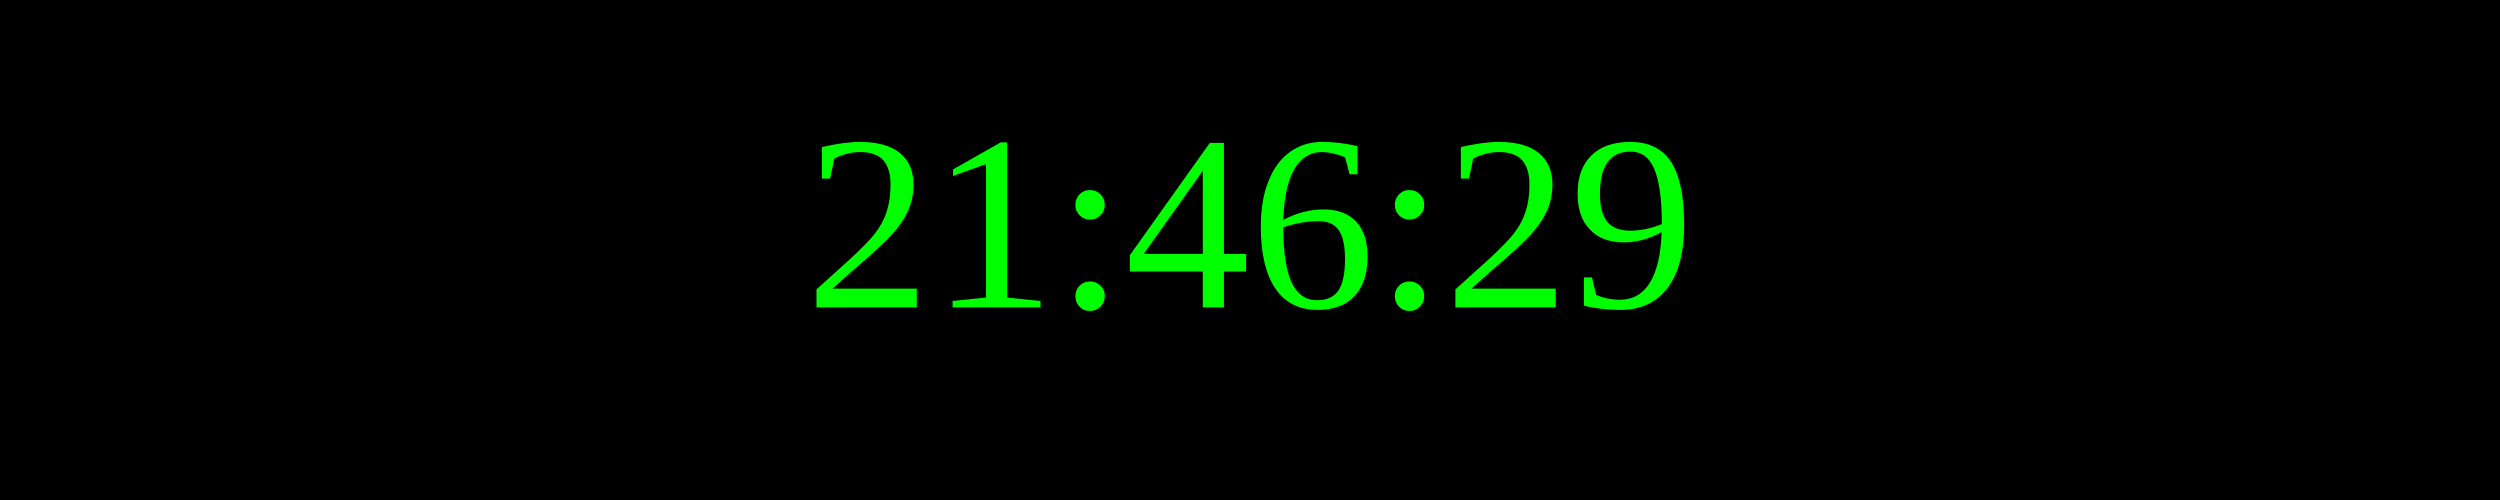
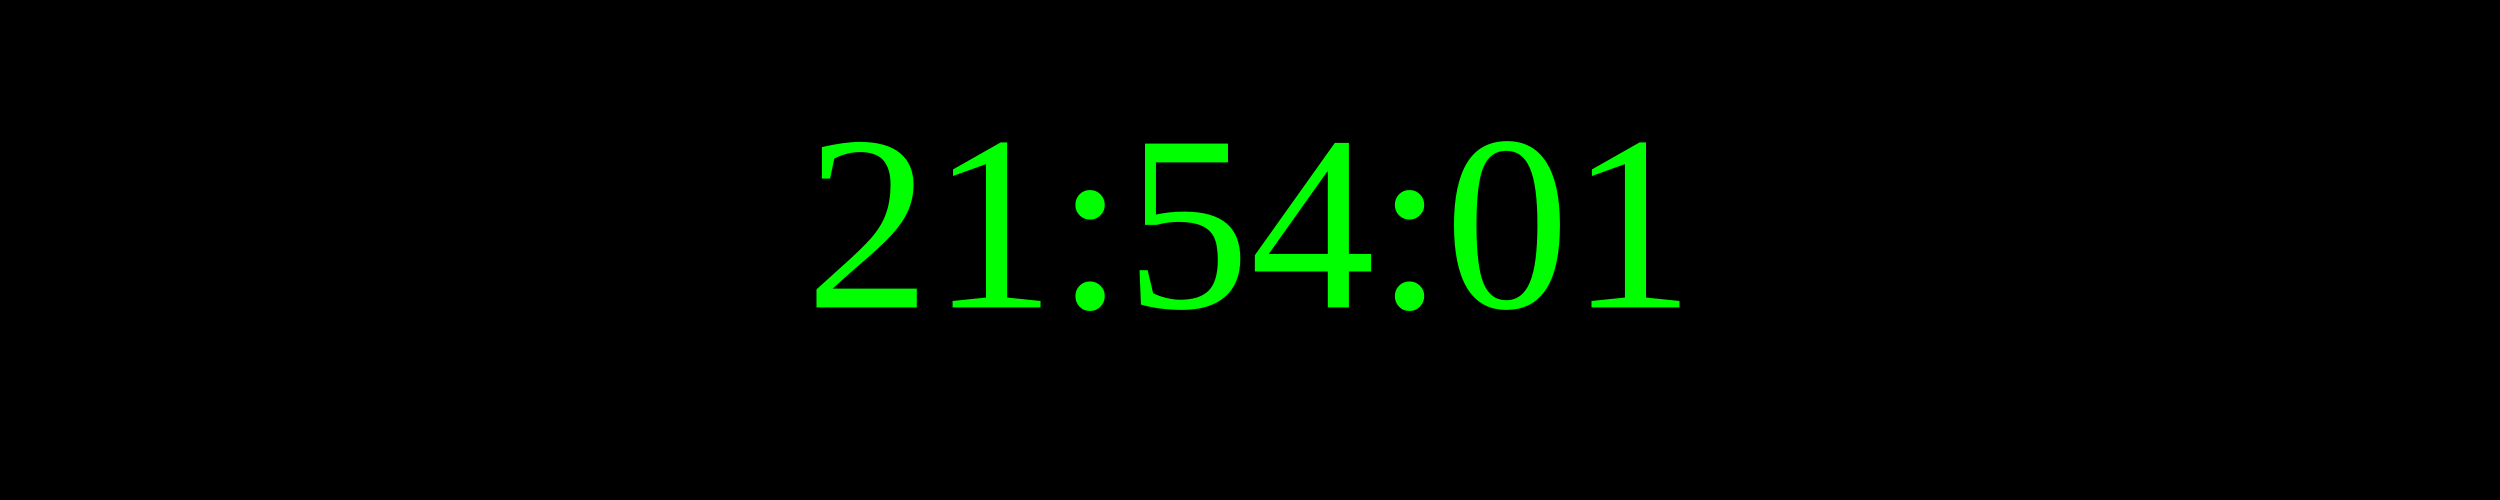
<svg xmlns="http://www.w3.org/2000/svg" width="250" height="50">
  <rect width="100%" height="100%" fill="black" />
  <text x="50%" y="50%" font-size="25" fill="lime" text-anchor="middle" dominant-baseline="middle">
- 21:46:29
+ 21:54:01
</text>
</svg>
